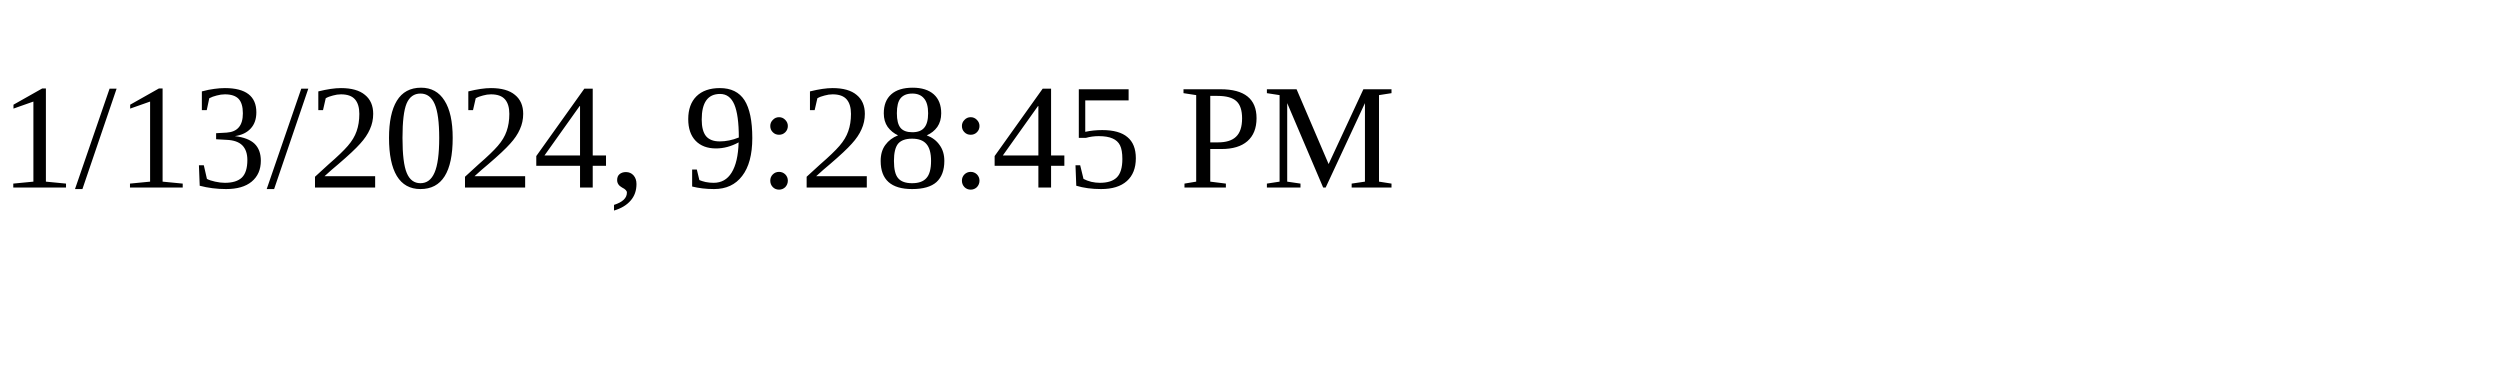
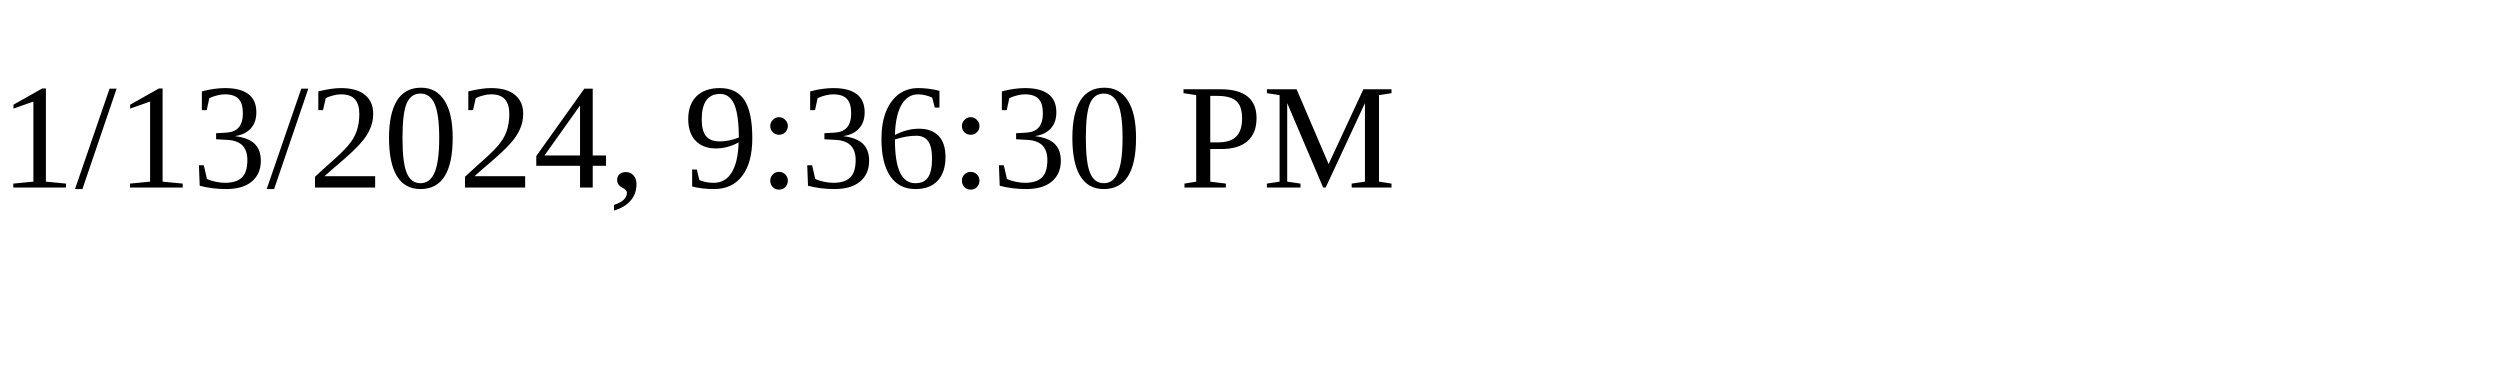
<svg xmlns="http://www.w3.org/2000/svg" height="30" width="200">
-   <text x="0" y="15">1/13/2024, 9:28:45 PM</text>
+   <text x="0" y="15">1/13/2024, 9:36:30 PM</text>
</svg>
